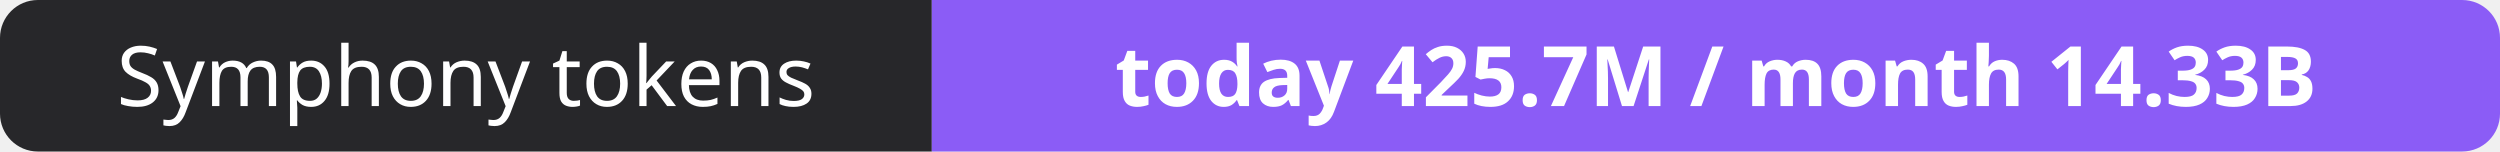
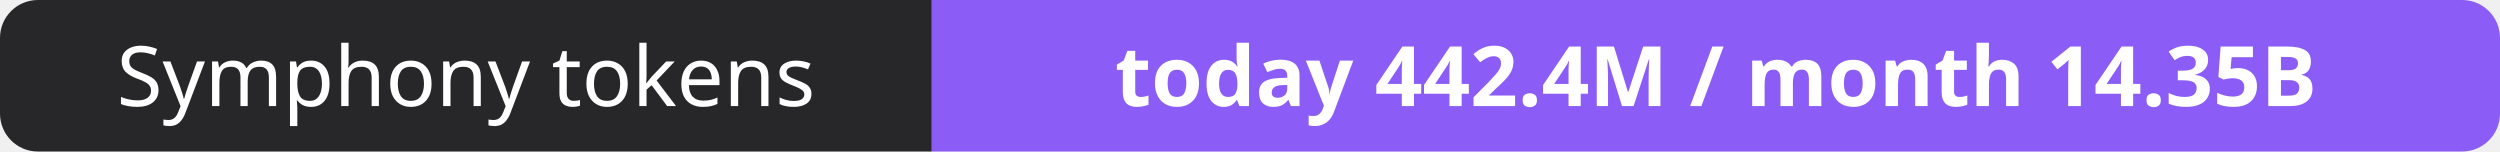
- <svg xmlns="http://www.w3.org/2000/svg" width="330" height="20" role="img" aria-label="Symphony tokens: today 425.7M / month 14.33B">
+ <svg xmlns="http://www.w3.org/2000/svg" width="330" height="20" role="img" aria-label="Symphony tokens: today 442.4M / month 14.35B">
  <clipPath id="r">
    <rect width="330" height="20" rx="5" fill="#fff" />
  </clipPath>
  <g clip-path="url(#r)">
    <rect width="123" height="20" fill="#27272a" />
    <rect x="123" width="207" height="20" fill="#8b5cf6" />
  </g>
  <g fill="#fff" text-anchor="middle" font-family="Verdana,Geneva,sans-serif" font-size="11">
    <text x="61.5" y="14">Symphony tokens</text>
-     <text x="226.5" y="14" font-weight="700">today 425.7M / month 14.33B</text>
+     <text x="226.5" y="14" font-weight="700">today 442.4M / month 14.35B</text>
  </g>
</svg>
